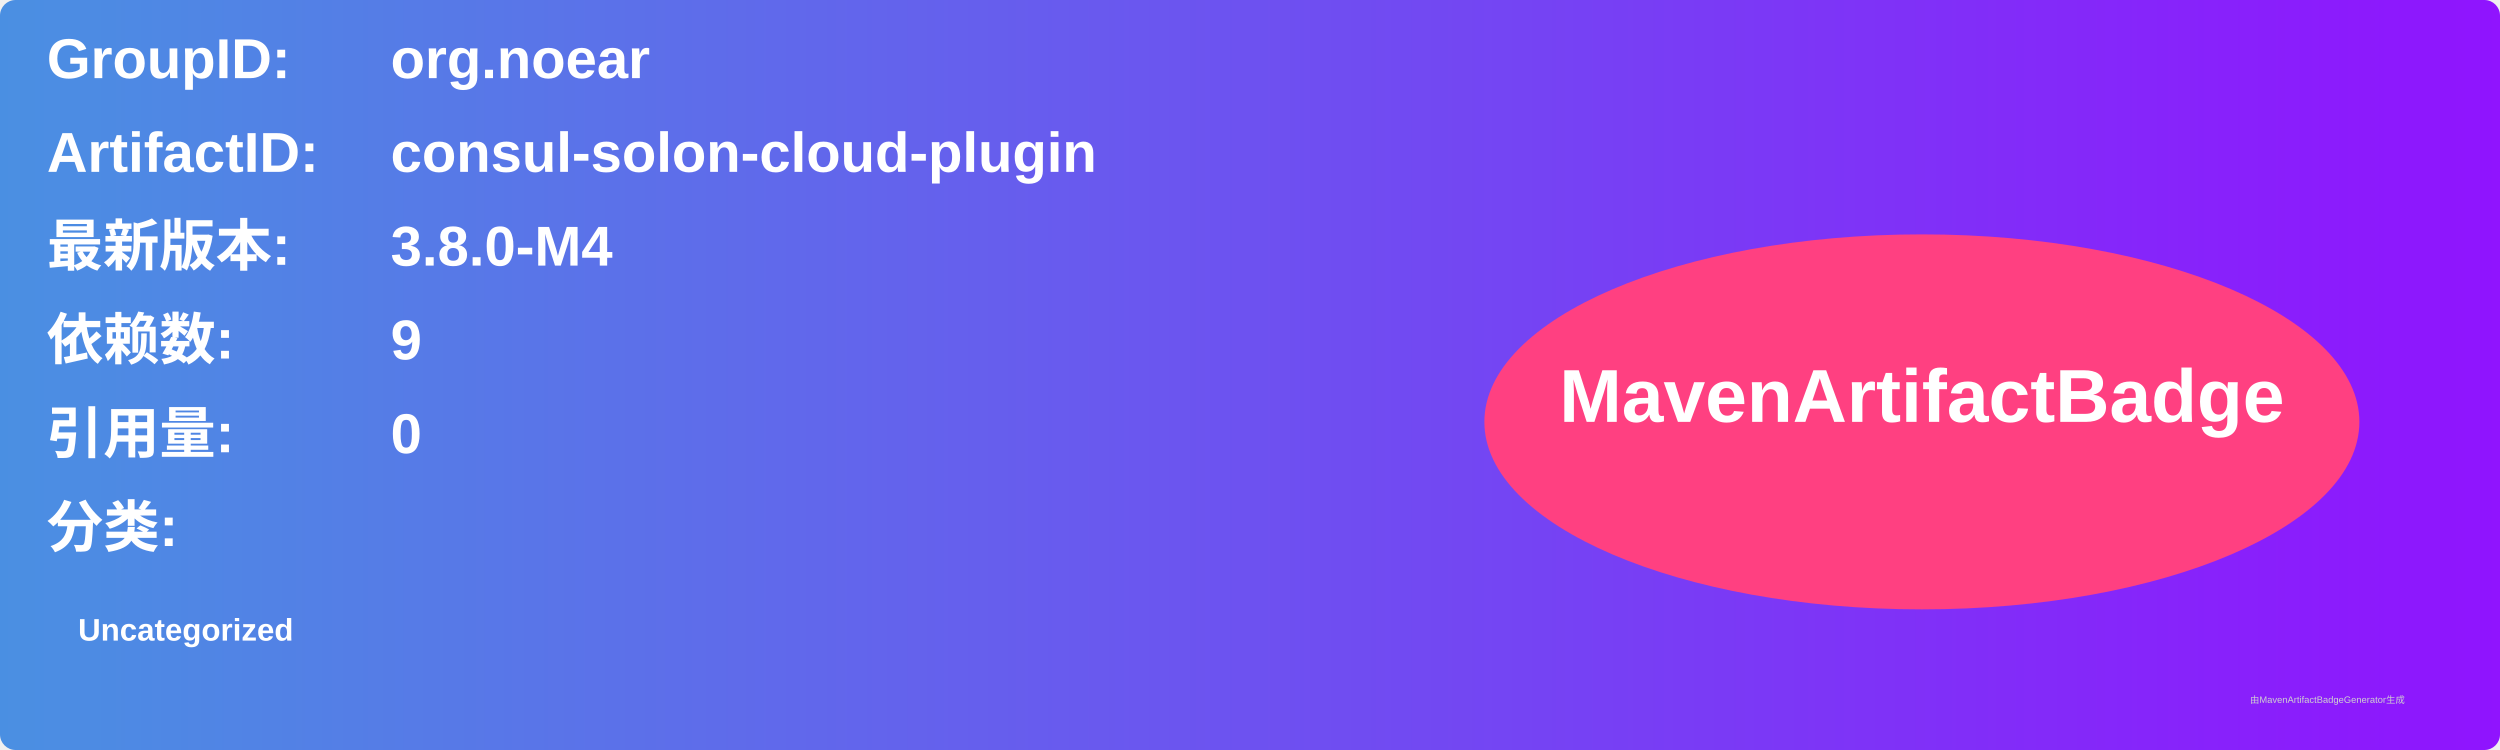
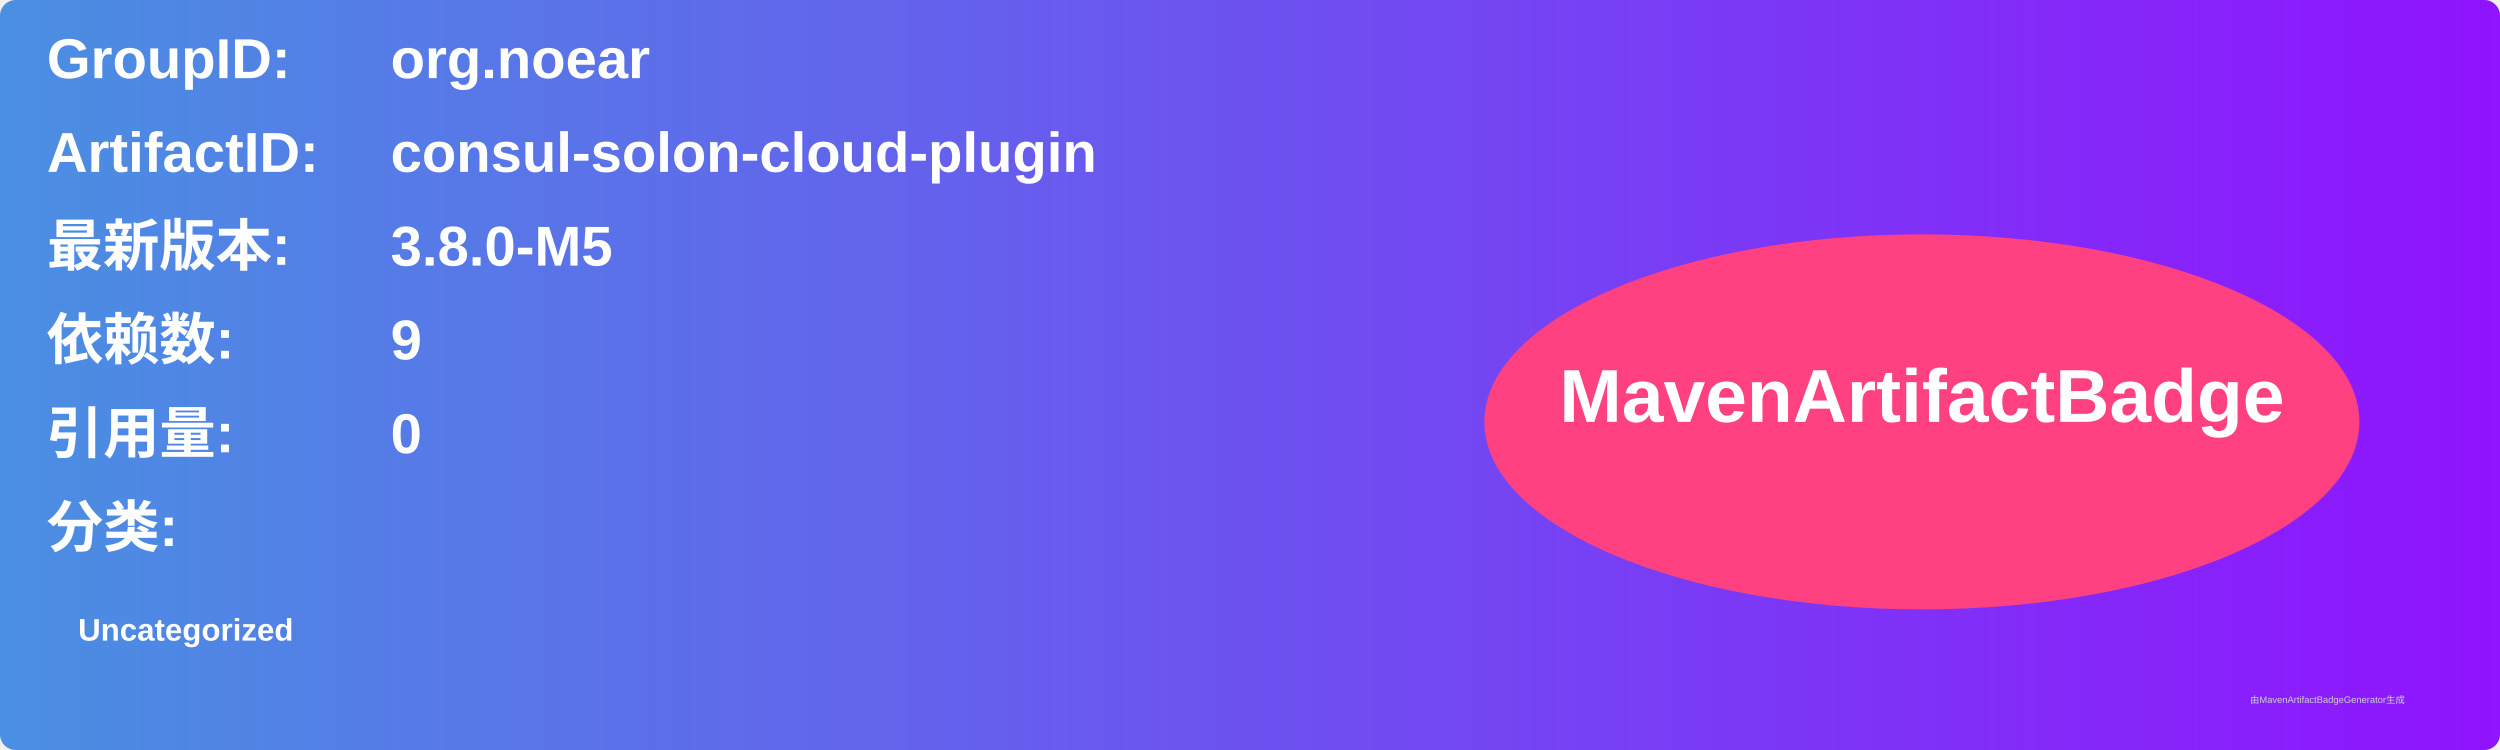
<svg xmlns="http://www.w3.org/2000/svg" width="800" height="240" viewBox="0 0 800 240">
  <linearGradient id="grad" x1="0%" y1="0%" x2="100%" y2="0%">
    <stop offset="0%" stop-color="#4a90e2" />
    <stop offset="100%" stop-color="#9013fe" />
  </linearGradient>
  <rect width="100%" height="100%" rx="5" ry="5" fill="url(#grad)" />
  <g transform="translate(15, 15)">
    <text x="0" y="10" font-family="Arial" font-size="18" fill="white" font-weight="bold" width="260">GroupID:</text>
    <text x="110" y="10" font-family="Arial" font-size="18" fill="white" font-weight="bold" width="460">org.noear</text>
    <text x="0" y="40" font-family="Arial" font-size="18" fill="white" font-weight="bold" width="260">ArtifactID:</text>
    <text x="110" y="40" font-family="Arial" font-size="18" fill="white" font-weight="bold" width="460">consul-solon-cloud-plugin</text>
    <text x="0" y="70" font-family="Arial" font-size="18" fill="white" font-weight="bold">最新版本:</text>
    <text x="110" y="70" font-family="Arial" font-size="18" fill="white" font-weight="bold">
-       <tspan font-weight="bold">3.8.0-M4</tspan>
+       <tspan font-weight="bold">3.8.0-M5</tspan>
    </text>
    <text x="0" y="100" font-family="Arial" font-size="18" fill="white" font-weight="bold">依赖数: </text>
    <text x="110" y="100" font-family="Arial" font-size="18" fill="white">
      <tspan font-weight="bold">9</tspan>
    </text>
    <text x="0" y="130" font-family="Arial" font-size="18" fill="white" font-weight="bold">引用量: </text>
    <text x="110" y="130" font-family="Arial" font-size="18" fill="white">
      <tspan font-weight="bold">0</tspan>
    </text>
    <text x="0" y="160" font-family="Arial" font-size="18" fill="white" font-weight="bold">分类:</text>
    <text x="10" y="190" font-family="Arial" font-size="10" fill="white">
      <tspan font-weight="bold">Uncategorized</tspan>
    </text>
    <ellipse cx="600" cy="120" rx="140" ry="60" fill="#ff4081" />
    <text x="600" y="120" text-anchor="middle" font-family="Arial" font-size="24" fill="white" font-weight="bold">MavenArtifactBadge</text>
  </g>
  <text x="720" y="225" font-family="Arial" font-size="3" fill="#d0d0d0">由MavenArtifactBadgeGenerator生成</text>
</svg>
